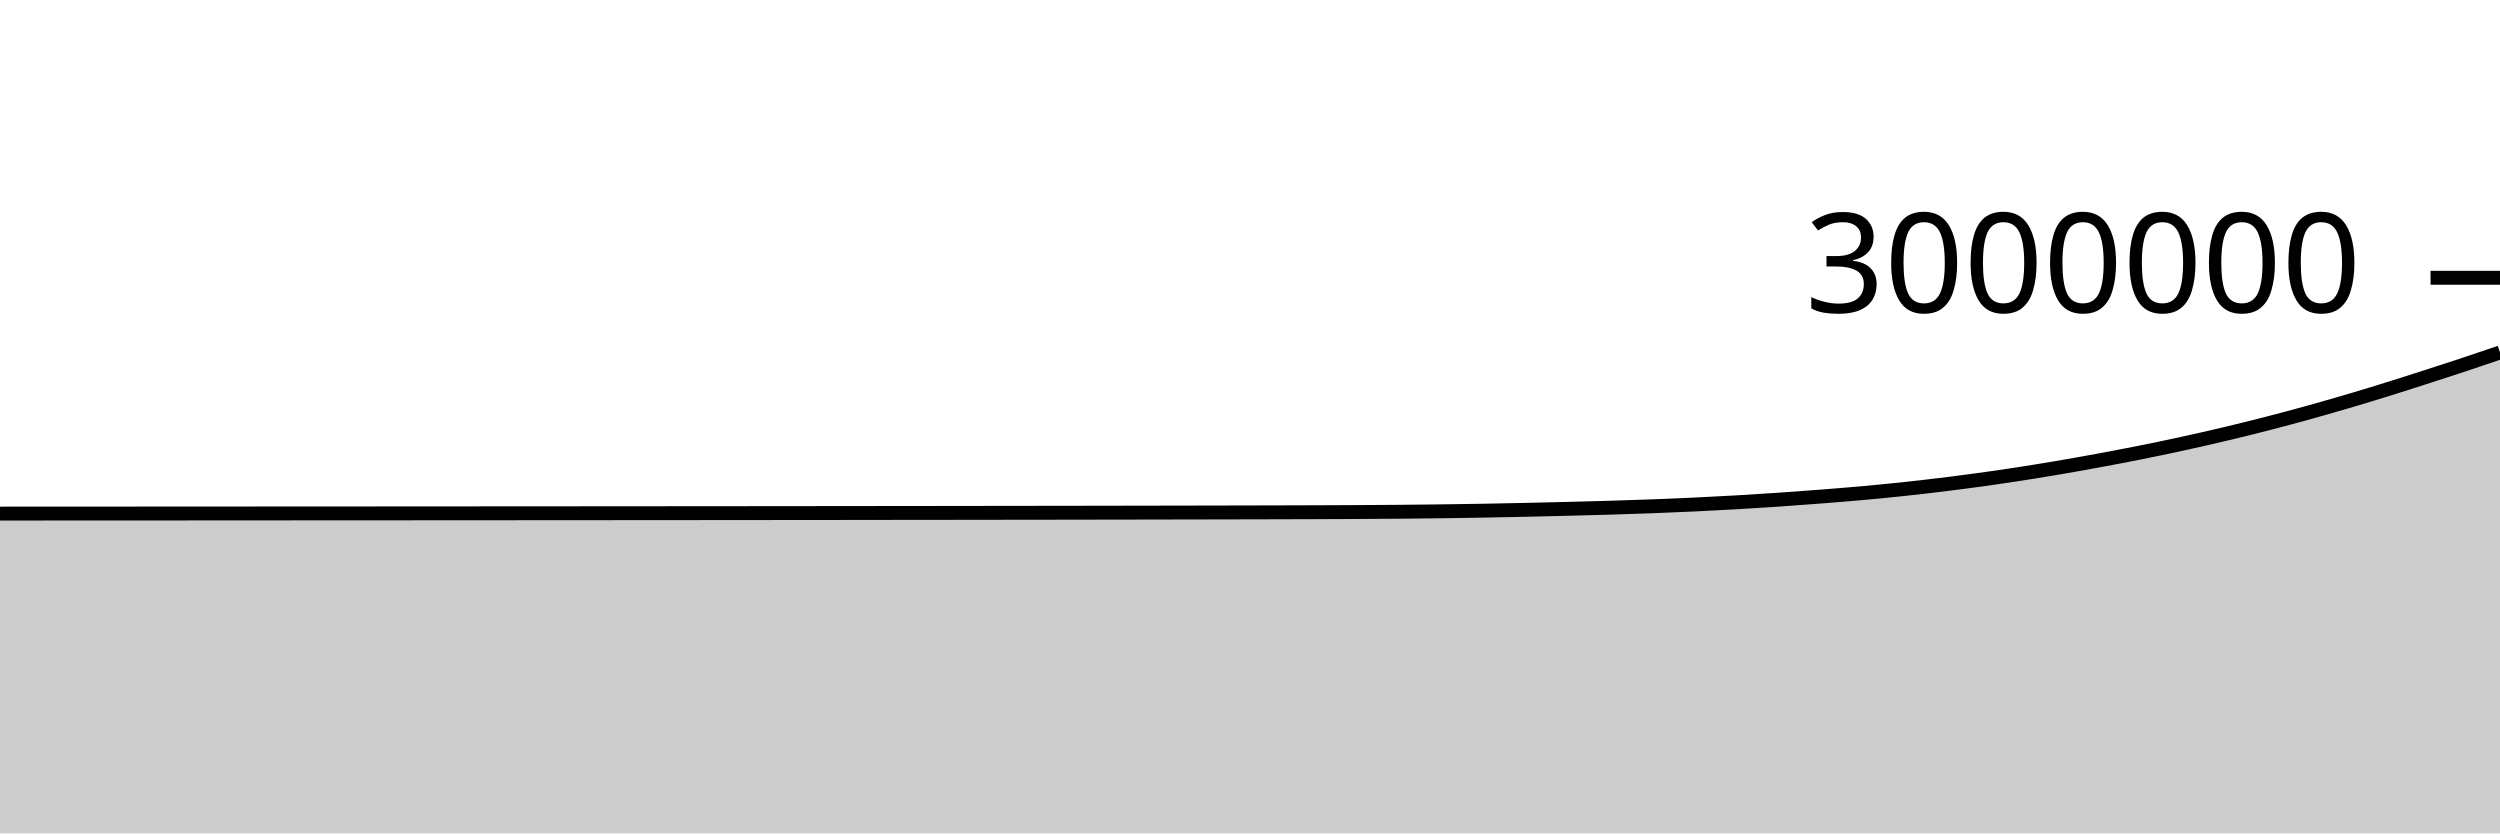
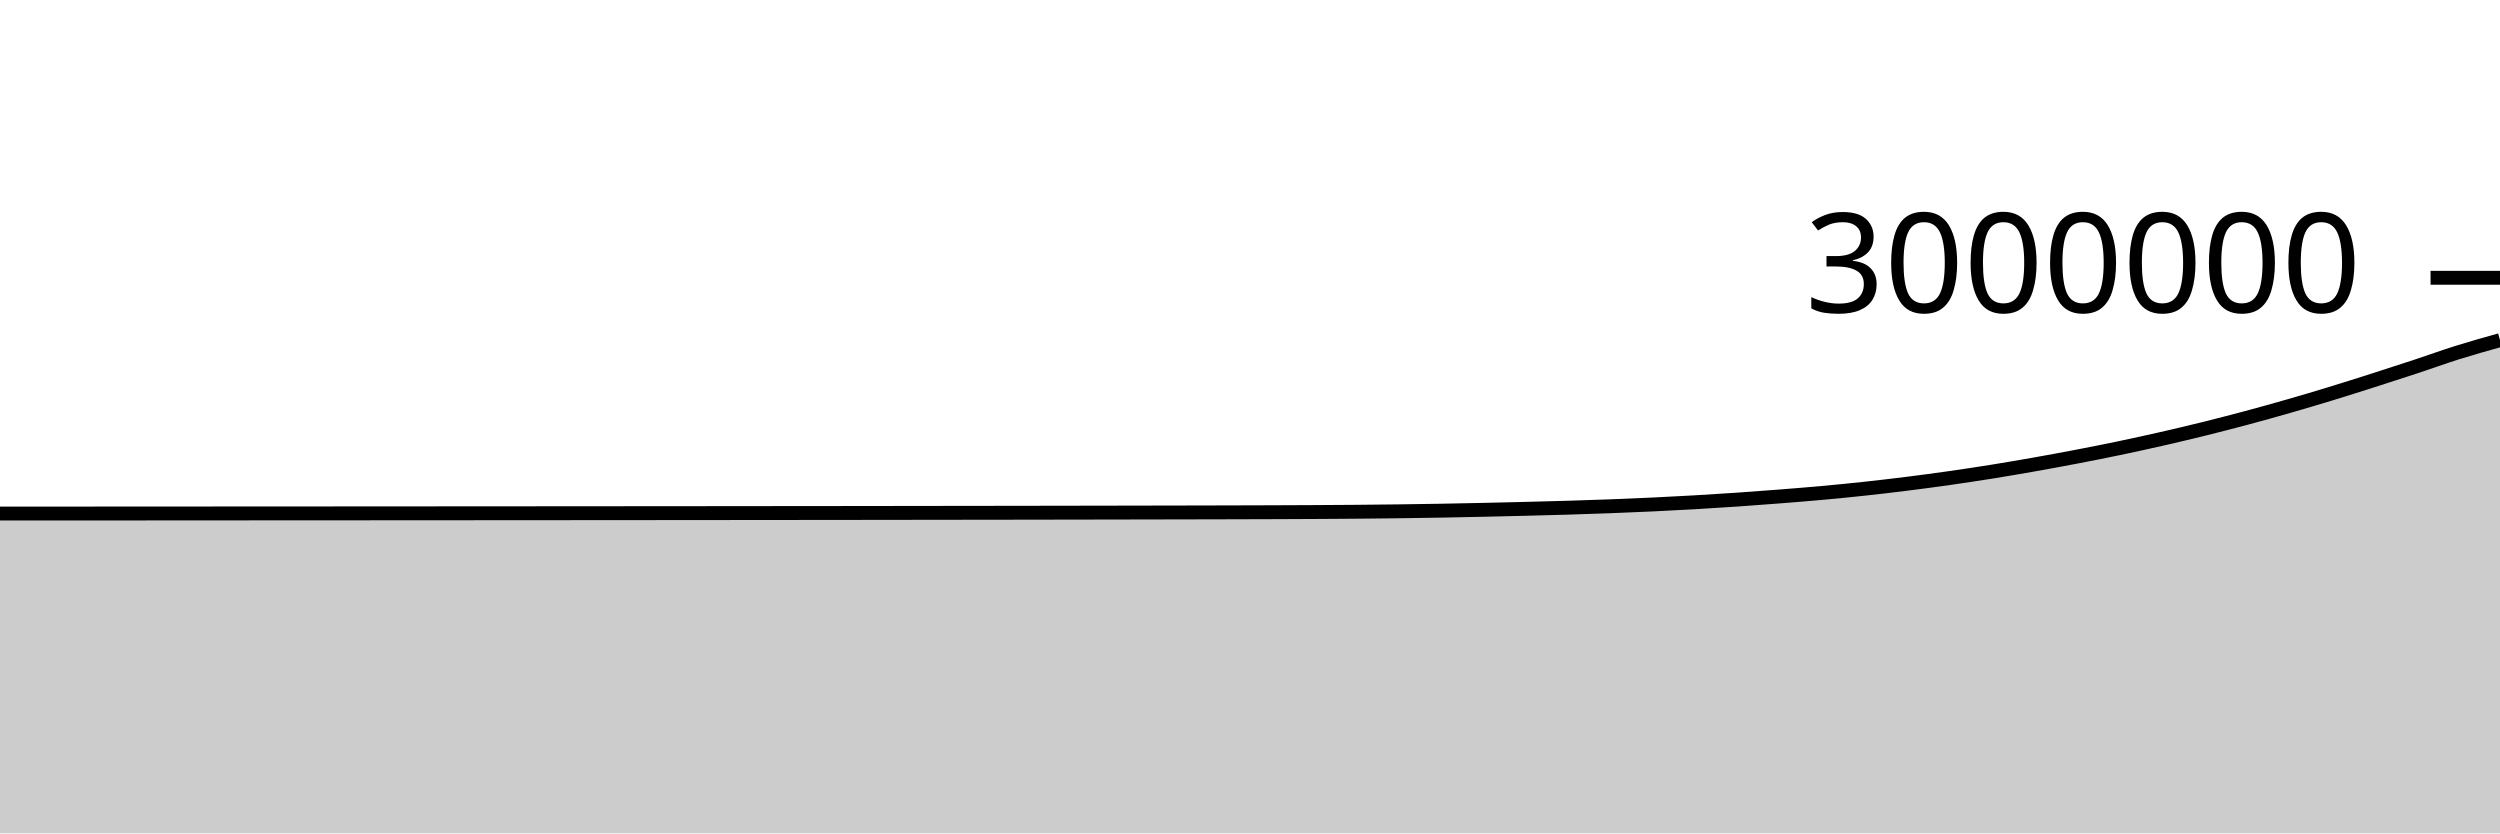
<svg xmlns="http://www.w3.org/2000/svg" viewBox="0 0 180 60">
  <g transform="translate(0,20)">
-     <path class="area" fill="rgba(0, 0, 0, 0.2)" d="M0,16.978C1.017,16.978,2.034,16.977,3.051,16.976C4.068,16.976,5.085,16.975,6.102,16.975C7.119,16.974,8.136,16.974,9.153,16.973C10.169,16.973,11.186,16.972,12.203,16.972C13.22,16.971,14.237,16.97,15.254,16.97C16.271,16.969,17.288,16.969,18.305,16.968C19.322,16.968,20.339,16.967,21.356,16.966C22.373,16.966,23.39,16.965,24.407,16.965C25.424,16.964,26.441,16.963,27.458,16.963C28.475,16.962,29.492,16.962,30.508,16.961C31.525,16.96,32.542,16.96,33.559,16.959C34.576,16.958,35.593,16.958,36.61,16.957C37.627,16.957,38.644,16.956,39.661,16.955C40.678,16.954,41.695,16.954,42.712,16.953C43.729,16.952,44.746,16.952,45.763,16.951C46.78,16.95,47.797,16.949,48.814,16.948C49.831,16.948,50.847,16.947,51.864,16.946C52.881,16.945,53.898,16.944,54.915,16.943C55.932,16.942,56.949,16.941,57.966,16.94C58.983,16.939,60,16.938,61.017,16.937C62.034,16.936,63.051,16.935,64.068,16.933C65.085,16.932,66.102,16.931,67.119,16.93C68.136,16.929,69.153,16.927,70.169,16.926C71.186,16.925,72.203,16.924,73.22,16.922C74.237,16.921,75.254,16.919,76.271,16.918C77.288,16.916,78.305,16.915,79.322,16.913C80.339,16.911,81.356,16.91,82.373,16.908C83.39,16.906,84.407,16.904,85.424,16.902C86.441,16.9,87.458,16.898,88.475,16.896C89.492,16.894,90.508,16.892,91.525,16.889C92.542,16.886,93.559,16.884,94.576,16.88C95.593,16.877,96.61,16.873,97.627,16.867C98.644,16.862,99.661,16.855,100.678,16.847C101.695,16.838,102.712,16.828,103.729,16.815C104.746,16.802,105.763,16.787,106.78,16.769C107.797,16.751,108.814,16.73,109.831,16.708C110.847,16.685,111.864,16.661,112.881,16.636C113.898,16.61,114.915,16.584,115.932,16.554C116.949,16.523,117.966,16.49,118.983,16.452C120,16.413,121.017,16.371,122.034,16.323C123.051,16.274,124.068,16.222,125.085,16.163C126.102,16.104,127.119,16.04,128.136,15.971C129.153,15.901,130.169,15.825,131.186,15.745C132.203,15.665,133.22,15.584,134.237,15.491C135.254,15.399,136.271,15.299,137.288,15.189C138.305,15.079,139.322,14.96,140.339,14.832C141.356,14.705,142.373,14.569,143.39,14.424C144.407,14.279,145.424,14.125,146.441,13.962C147.458,13.8,148.475,13.626,149.492,13.446C150.508,13.267,151.525,13.079,152.542,12.884C153.559,12.689,154.576,12.488,155.593,12.276C156.61,12.063,157.627,11.841,158.644,11.61C159.661,11.378,160.678,11.138,161.695,10.887C162.712,10.635,163.729,10.373,164.746,10.101C165.763,9.829,166.78,9.546,167.797,9.254C168.814,8.963,169.831,8.66,170.847,8.35C171.864,8.04,172.881,7.717,173.898,7.392C174.915,7.068,175.932,6.739,176.949,6.404C177.966,6.068,178.983,5.724,180,5.379L180,40C178.983,40,177.966,40,176.949,40C175.932,40,174.915,40,173.898,40C172.881,40,171.864,40,170.847,40C169.831,40,168.814,40,167.797,40C166.78,40,165.763,40,164.746,40C163.729,40,162.712,40,161.695,40C160.678,40,159.661,40,158.644,40C157.627,40,156.61,40,155.593,40C154.576,40,153.559,40,152.542,40C151.525,40,150.508,40,149.492,40C148.475,40,147.458,40,146.441,40C145.424,40,144.407,40,143.39,40C142.373,40,141.356,40,140.339,40C139.322,40,138.305,40,137.288,40C136.271,40,135.254,40,134.237,40C133.22,40,132.203,40,131.186,40C130.169,40,129.153,40,128.136,40C127.119,40,126.102,40,125.085,40C124.068,40,123.051,40,122.034,40C121.017,40,120,40,118.983,40C117.966,40,116.949,40,115.932,40C114.915,40,113.898,40,112.881,40C111.864,40,110.847,40,109.831,40C108.814,40,107.797,40,106.78,40C105.763,40,104.746,40,103.729,40C102.712,40,101.695,40,100.678,40C99.661,40,98.644,40,97.627,40C96.61,40,95.593,40,94.576,40C93.559,40,92.542,40,91.525,40C90.508,40,89.492,40,88.475,40C87.458,40,86.441,40,85.424,40C84.407,40,83.39,40,82.373,40C81.356,40,80.339,40,79.322,40C78.305,40,77.288,40,76.271,40C75.254,40,74.237,40,73.22,40C72.203,40,71.186,40,70.169,40C69.153,40,68.136,40,67.119,40C66.102,40,65.085,40,64.068,40C63.051,40,62.034,40,61.017,40C60,40,58.983,40,57.966,40C56.949,40,55.932,40,54.915,40C53.898,40,52.881,40,51.864,40C50.847,40,49.831,40,48.814,40C47.797,40,46.78,40,45.763,40C44.746,40,43.729,40,42.712,40C41.695,40,40.678,40,39.661,40C38.644,40,37.627,40,36.61,40C35.593,40,34.576,40,33.559,40C32.542,40,31.525,40,30.508,40C29.492,40,28.475,40,27.458,40C26.441,40,25.424,40,24.407,40C23.39,40,22.373,40,21.356,40C20.339,40,19.322,40,18.305,40C17.288,40,16.271,40,15.254,40C14.237,40,13.22,40,12.203,40C11.186,40,10.169,40,9.153,40C8.136,40,7.119,40,6.102,40C5.085,40,4.068,40,3.051,40C2.034,40,1.017,40,0,40Z" />
-     <path class="line" stroke="black" fill="none" d="M0,16.978C1.017,16.978,2.034,16.977,3.051,16.976C4.068,16.976,5.085,16.975,6.102,16.975C7.119,16.974,8.136,16.974,9.153,16.973C10.169,16.973,11.186,16.972,12.203,16.972C13.22,16.971,14.237,16.97,15.254,16.97C16.271,16.969,17.288,16.969,18.305,16.968C19.322,16.968,20.339,16.967,21.356,16.966C22.373,16.966,23.39,16.965,24.407,16.965C25.424,16.964,26.441,16.963,27.458,16.963C28.475,16.962,29.492,16.962,30.508,16.961C31.525,16.96,32.542,16.96,33.559,16.959C34.576,16.958,35.593,16.958,36.61,16.957C37.627,16.957,38.644,16.956,39.661,16.955C40.678,16.954,41.695,16.954,42.712,16.953C43.729,16.952,44.746,16.952,45.763,16.951C46.78,16.95,47.797,16.949,48.814,16.948C49.831,16.948,50.847,16.947,51.864,16.946C52.881,16.945,53.898,16.944,54.915,16.943C55.932,16.942,56.949,16.941,57.966,16.94C58.983,16.939,60,16.938,61.017,16.937C62.034,16.936,63.051,16.935,64.068,16.933C65.085,16.932,66.102,16.931,67.119,16.93C68.136,16.929,69.153,16.927,70.169,16.926C71.186,16.925,72.203,16.924,73.22,16.922C74.237,16.921,75.254,16.919,76.271,16.918C77.288,16.916,78.305,16.915,79.322,16.913C80.339,16.911,81.356,16.91,82.373,16.908C83.39,16.906,84.407,16.904,85.424,16.902C86.441,16.9,87.458,16.898,88.475,16.896C89.492,16.894,90.508,16.892,91.525,16.889C92.542,16.886,93.559,16.884,94.576,16.88C95.593,16.877,96.61,16.873,97.627,16.867C98.644,16.862,99.661,16.855,100.678,16.847C101.695,16.838,102.712,16.828,103.729,16.815C104.746,16.802,105.763,16.787,106.78,16.769C107.797,16.751,108.814,16.73,109.831,16.708C110.847,16.685,111.864,16.661,112.881,16.636C113.898,16.61,114.915,16.584,115.932,16.554C116.949,16.523,117.966,16.49,118.983,16.452C120,16.413,121.017,16.371,122.034,16.323C123.051,16.274,124.068,16.222,125.085,16.163C126.102,16.104,127.119,16.04,128.136,15.971C129.153,15.901,130.169,15.825,131.186,15.745C132.203,15.665,133.22,15.584,134.237,15.491C135.254,15.399,136.271,15.299,137.288,15.189C138.305,15.079,139.322,14.96,140.339,14.832C141.356,14.705,142.373,14.569,143.39,14.424C144.407,14.279,145.424,14.125,146.441,13.962C147.458,13.8,148.475,13.626,149.492,13.446C150.508,13.267,151.525,13.079,152.542,12.884C153.559,12.689,154.576,12.488,155.593,12.276C156.61,12.063,157.627,11.841,158.644,11.61C159.661,11.378,160.678,11.138,161.695,10.887C162.712,10.635,163.729,10.373,164.746,10.101C165.763,9.829,166.78,9.546,167.797,9.254C168.814,8.963,169.831,8.66,170.847,8.35C171.864,8.04,172.881,7.717,173.898,7.392C174.915,7.068,175.932,6.739,176.949,6.404C177.966,6.068,178.983,5.724,180,5.379" />
+     <path class="area" fill="rgba(0, 0, 0, 0.2)" d="M0,16.976C1.017,16.976,2.034,16.975,3.051,16.975C4.068,16.974,5.085,16.974,6.102,16.973C7.119,16.973,8.136,16.972,9.153,16.972C10.169,16.971,11.186,16.97,12.203,16.97C13.22,16.969,14.237,16.969,15.254,16.968C16.271,16.968,17.288,16.967,18.305,16.966C19.322,16.966,20.339,16.965,21.356,16.965C22.373,16.964,23.39,16.964,24.407,16.963C25.424,16.962,26.441,16.962,27.458,16.961C28.475,16.96,29.492,16.96,30.508,16.959C31.525,16.959,32.542,16.958,33.559,16.957C34.576,16.957,35.593,16.956,36.61,16.955C37.627,16.955,38.644,16.954,39.661,16.953C40.678,16.952,41.695,16.952,42.712,16.951C43.729,16.95,44.746,16.949,45.763,16.948C46.78,16.948,47.797,16.947,48.814,16.946C49.831,16.945,50.847,16.944,51.864,16.943C52.881,16.942,53.898,16.941,54.915,16.94C55.932,16.939,56.949,16.938,57.966,16.937C58.983,16.936,60,16.935,61.017,16.934C62.034,16.932,63.051,16.931,64.068,16.93C65.085,16.929,66.102,16.928,67.119,16.926C68.136,16.925,69.153,16.924,70.169,16.922C71.186,16.921,72.203,16.919,73.22,16.918C74.237,16.916,75.254,16.915,76.271,16.913C77.288,16.911,78.305,16.91,79.322,16.908C80.339,16.906,81.356,16.904,82.373,16.902C83.39,16.9,84.407,16.899,85.424,16.896C86.441,16.894,87.458,16.892,88.475,16.889C89.492,16.886,90.508,16.884,91.525,16.88C92.542,16.877,93.559,16.873,94.576,16.867C95.593,16.862,96.61,16.855,97.627,16.847C98.644,16.838,99.661,16.828,100.678,16.815C101.695,16.802,102.712,16.787,103.729,16.769C104.746,16.751,105.763,16.73,106.78,16.708C107.797,16.685,108.814,16.661,109.831,16.636C110.847,16.61,111.864,16.584,112.881,16.554C113.898,16.523,114.915,16.491,115.932,16.452C116.949,16.413,117.966,16.371,118.983,16.323C120,16.275,121.017,16.222,122.034,16.163C123.051,16.105,124.068,16.04,125.085,15.971C126.102,15.901,127.119,15.825,128.136,15.745C129.153,15.665,130.169,15.584,131.186,15.491C132.203,15.399,133.22,15.299,134.237,15.189C135.254,15.079,136.271,14.96,137.288,14.832C138.305,14.705,139.322,14.569,140.339,14.424C141.356,14.279,142.373,14.125,143.39,13.963C144.407,13.8,145.424,13.626,146.441,13.446C147.458,13.267,148.475,13.079,149.492,12.884C150.508,12.689,151.525,12.488,152.542,12.276C153.559,12.064,154.576,11.841,155.593,11.61C156.61,11.378,157.627,11.138,158.644,10.887C159.661,10.635,160.678,10.373,161.695,10.101C162.712,9.829,163.729,9.546,164.746,9.254C165.763,8.963,166.78,8.66,167.797,8.35C168.814,8.04,169.831,7.717,170.847,7.392C171.864,7.068,172.881,6.739,173.898,6.404C174.915,6.068,175.932,5.698,176.949,5.379C177.966,5.06,178.983,4.775,180,4.491L180,40C178.983,40,177.966,40,176.949,40C175.932,40,174.915,40,173.898,40C172.881,40,171.864,40,170.847,40C169.831,40,168.814,40,167.797,40C166.78,40,165.763,40,164.746,40C163.729,40,162.712,40,161.695,40C160.678,40,159.661,40,158.644,40C157.627,40,156.61,40,155.593,40C154.576,40,153.559,40,152.542,40C151.525,40,150.508,40,149.492,40C148.475,40,147.458,40,146.441,40C145.424,40,144.407,40,143.39,40C142.373,40,141.356,40,140.339,40C139.322,40,138.305,40,137.288,40C136.271,40,135.254,40,134.237,40C133.22,40,132.203,40,131.186,40C130.169,40,129.153,40,128.136,40C127.119,40,126.102,40,125.085,40C124.068,40,123.051,40,122.034,40C121.017,40,120,40,118.983,40C117.966,40,116.949,40,115.932,40C114.915,40,113.898,40,112.881,40C111.864,40,110.847,40,109.831,40C108.814,40,107.797,40,106.78,40C105.763,40,104.746,40,103.729,40C102.712,40,101.695,40,100.678,40C99.661,40,98.644,40,97.627,40C96.61,40,95.593,40,94.576,40C93.559,40,92.542,40,91.525,40C90.508,40,89.492,40,88.475,40C87.458,40,86.441,40,85.424,40C84.407,40,83.39,40,82.373,40C81.356,40,80.339,40,79.322,40C78.305,40,77.288,40,76.271,40C75.254,40,74.237,40,73.22,40C72.203,40,71.186,40,70.169,40C69.153,40,68.136,40,67.119,40C66.102,40,65.085,40,64.068,40C63.051,40,62.034,40,61.017,40C60,40,58.983,40,57.966,40C56.949,40,55.932,40,54.915,40C53.898,40,52.881,40,51.864,40C50.847,40,49.831,40,48.814,40C47.797,40,46.78,40,45.763,40C44.746,40,43.729,40,42.712,40C41.695,40,40.678,40,39.661,40C38.644,40,37.627,40,36.61,40C35.593,40,34.576,40,33.559,40C32.542,40,31.525,40,30.508,40C29.492,40,28.475,40,27.458,40C26.441,40,25.424,40,24.407,40C23.39,40,22.373,40,21.356,40C20.339,40,19.322,40,18.305,40C17.288,40,16.271,40,15.254,40C14.237,40,13.22,40,12.203,40C11.186,40,10.169,40,9.153,40C8.136,40,7.119,40,6.102,40C5.085,40,4.068,40,3.051,40C2.034,40,1.017,40,0,40Z" />
+     <path class="line" stroke="black" fill="none" d="M0,16.976C1.017,16.976,2.034,16.975,3.051,16.975C4.068,16.974,5.085,16.974,6.102,16.973C7.119,16.973,8.136,16.972,9.153,16.972C10.169,16.971,11.186,16.97,12.203,16.97C13.22,16.969,14.237,16.969,15.254,16.968C16.271,16.968,17.288,16.967,18.305,16.966C19.322,16.966,20.339,16.965,21.356,16.965C22.373,16.964,23.39,16.964,24.407,16.963C25.424,16.962,26.441,16.962,27.458,16.961C28.475,16.96,29.492,16.96,30.508,16.959C31.525,16.959,32.542,16.958,33.559,16.957C34.576,16.957,35.593,16.956,36.61,16.955C37.627,16.955,38.644,16.954,39.661,16.953C40.678,16.952,41.695,16.952,42.712,16.951C43.729,16.95,44.746,16.949,45.763,16.948C46.78,16.948,47.797,16.947,48.814,16.946C49.831,16.945,50.847,16.944,51.864,16.943C52.881,16.942,53.898,16.941,54.915,16.94C55.932,16.939,56.949,16.938,57.966,16.937C58.983,16.936,60,16.935,61.017,16.934C62.034,16.932,63.051,16.931,64.068,16.93C65.085,16.929,66.102,16.928,67.119,16.926C68.136,16.925,69.153,16.924,70.169,16.922C71.186,16.921,72.203,16.919,73.22,16.918C74.237,16.916,75.254,16.915,76.271,16.913C77.288,16.911,78.305,16.91,79.322,16.908C80.339,16.906,81.356,16.904,82.373,16.902C83.39,16.9,84.407,16.899,85.424,16.896C86.441,16.894,87.458,16.892,88.475,16.889C89.492,16.886,90.508,16.884,91.525,16.88C92.542,16.877,93.559,16.873,94.576,16.867C95.593,16.862,96.61,16.855,97.627,16.847C98.644,16.838,99.661,16.828,100.678,16.815C101.695,16.802,102.712,16.787,103.729,16.769C104.746,16.751,105.763,16.73,106.78,16.708C107.797,16.685,108.814,16.661,109.831,16.636C110.847,16.61,111.864,16.584,112.881,16.554C113.898,16.523,114.915,16.491,115.932,16.452C116.949,16.413,117.966,16.371,118.983,16.323C120,16.275,121.017,16.222,122.034,16.163C123.051,16.105,124.068,16.04,125.085,15.971C126.102,15.901,127.119,15.825,128.136,15.745C129.153,15.665,130.169,15.584,131.186,15.491C132.203,15.399,133.22,15.299,134.237,15.189C135.254,15.079,136.271,14.96,137.288,14.832C138.305,14.705,139.322,14.569,140.339,14.424C141.356,14.279,142.373,14.125,143.39,13.963C144.407,13.8,145.424,13.626,146.441,13.446C147.458,13.267,148.475,13.079,149.492,12.884C150.508,12.689,151.525,12.488,152.542,12.276C153.559,12.064,154.576,11.841,155.593,11.61C156.61,11.378,157.627,11.138,158.644,10.887C159.661,10.635,160.678,10.373,161.695,10.101C162.712,9.829,163.729,9.546,164.746,9.254C165.763,8.963,166.78,8.66,167.797,8.35C168.814,8.04,169.831,7.717,170.847,7.392C171.864,7.068,172.881,6.739,173.898,6.404C174.915,6.068,175.932,5.698,176.949,5.379C177.966,5.06,178.983,4.775,180,4.491" />
    <path class="axis-ceiling" stroke-width="1" stroke="black" fill="none" d="M175,0L180,0" />
    <text class="axis-ceiling-label" font-family="sans-serif" text-anchor="end" font-size="10px" x="170" y="2.5">3000000</text>
  </g>
</svg>
